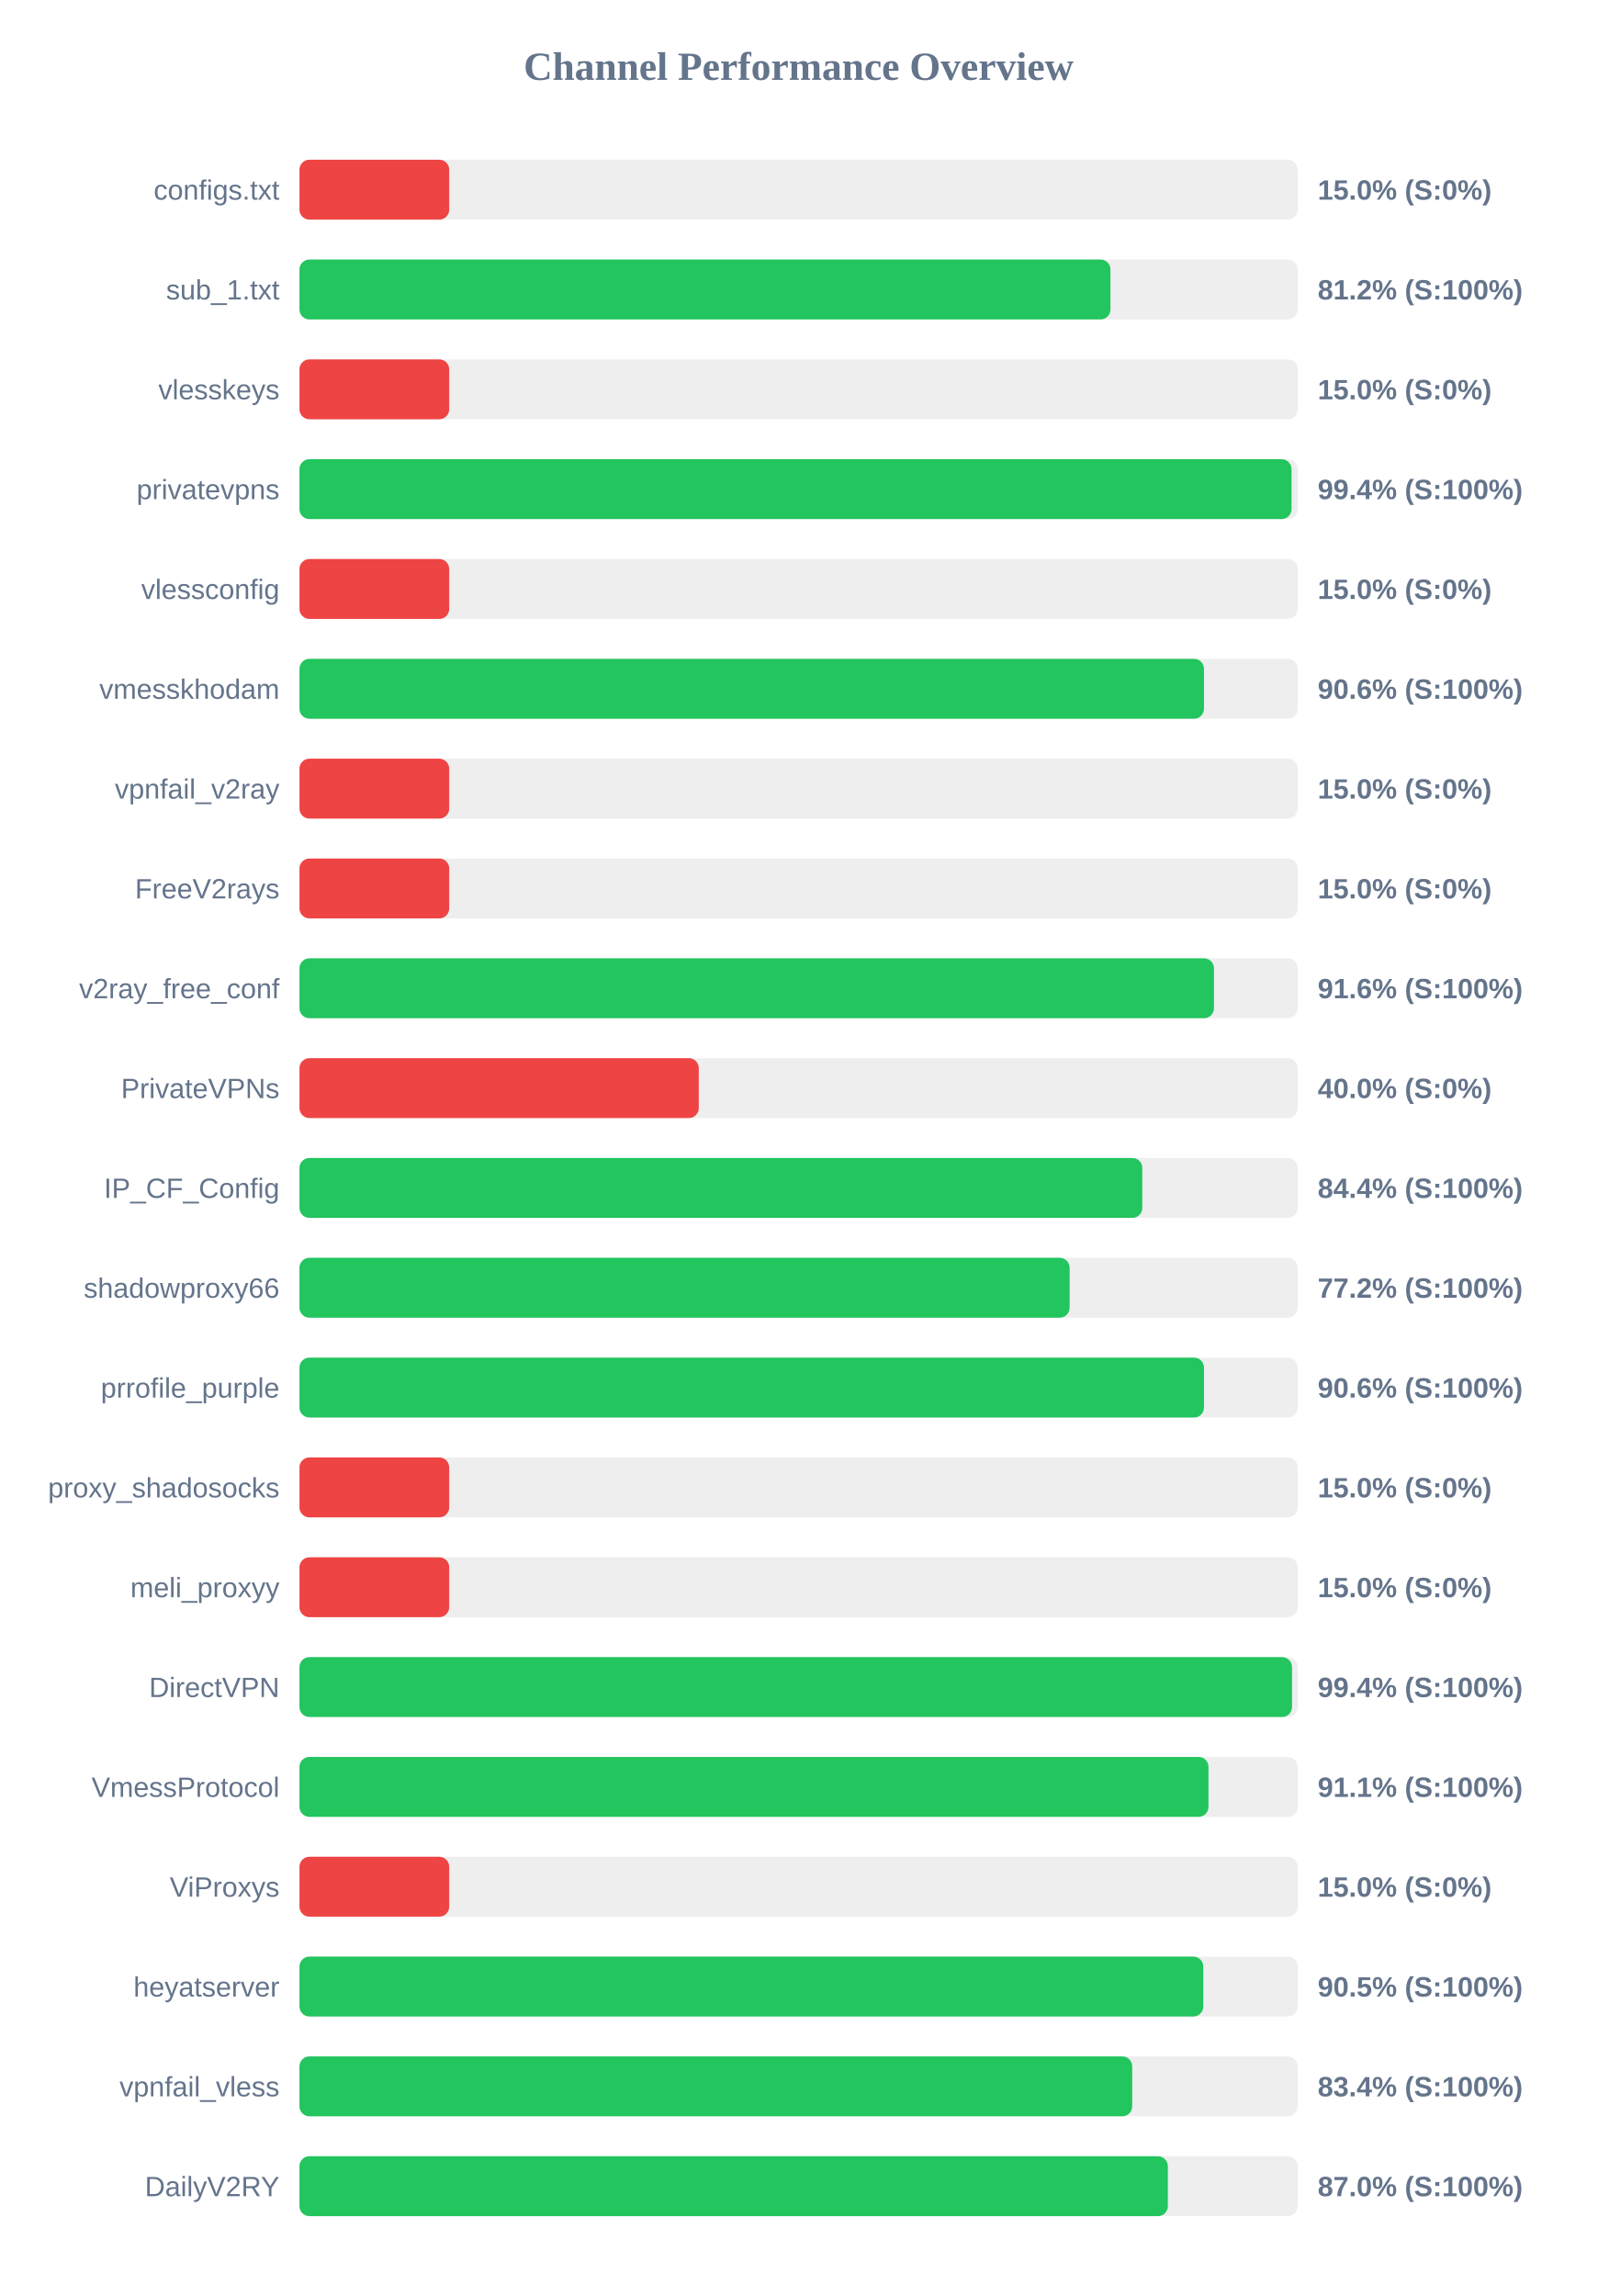
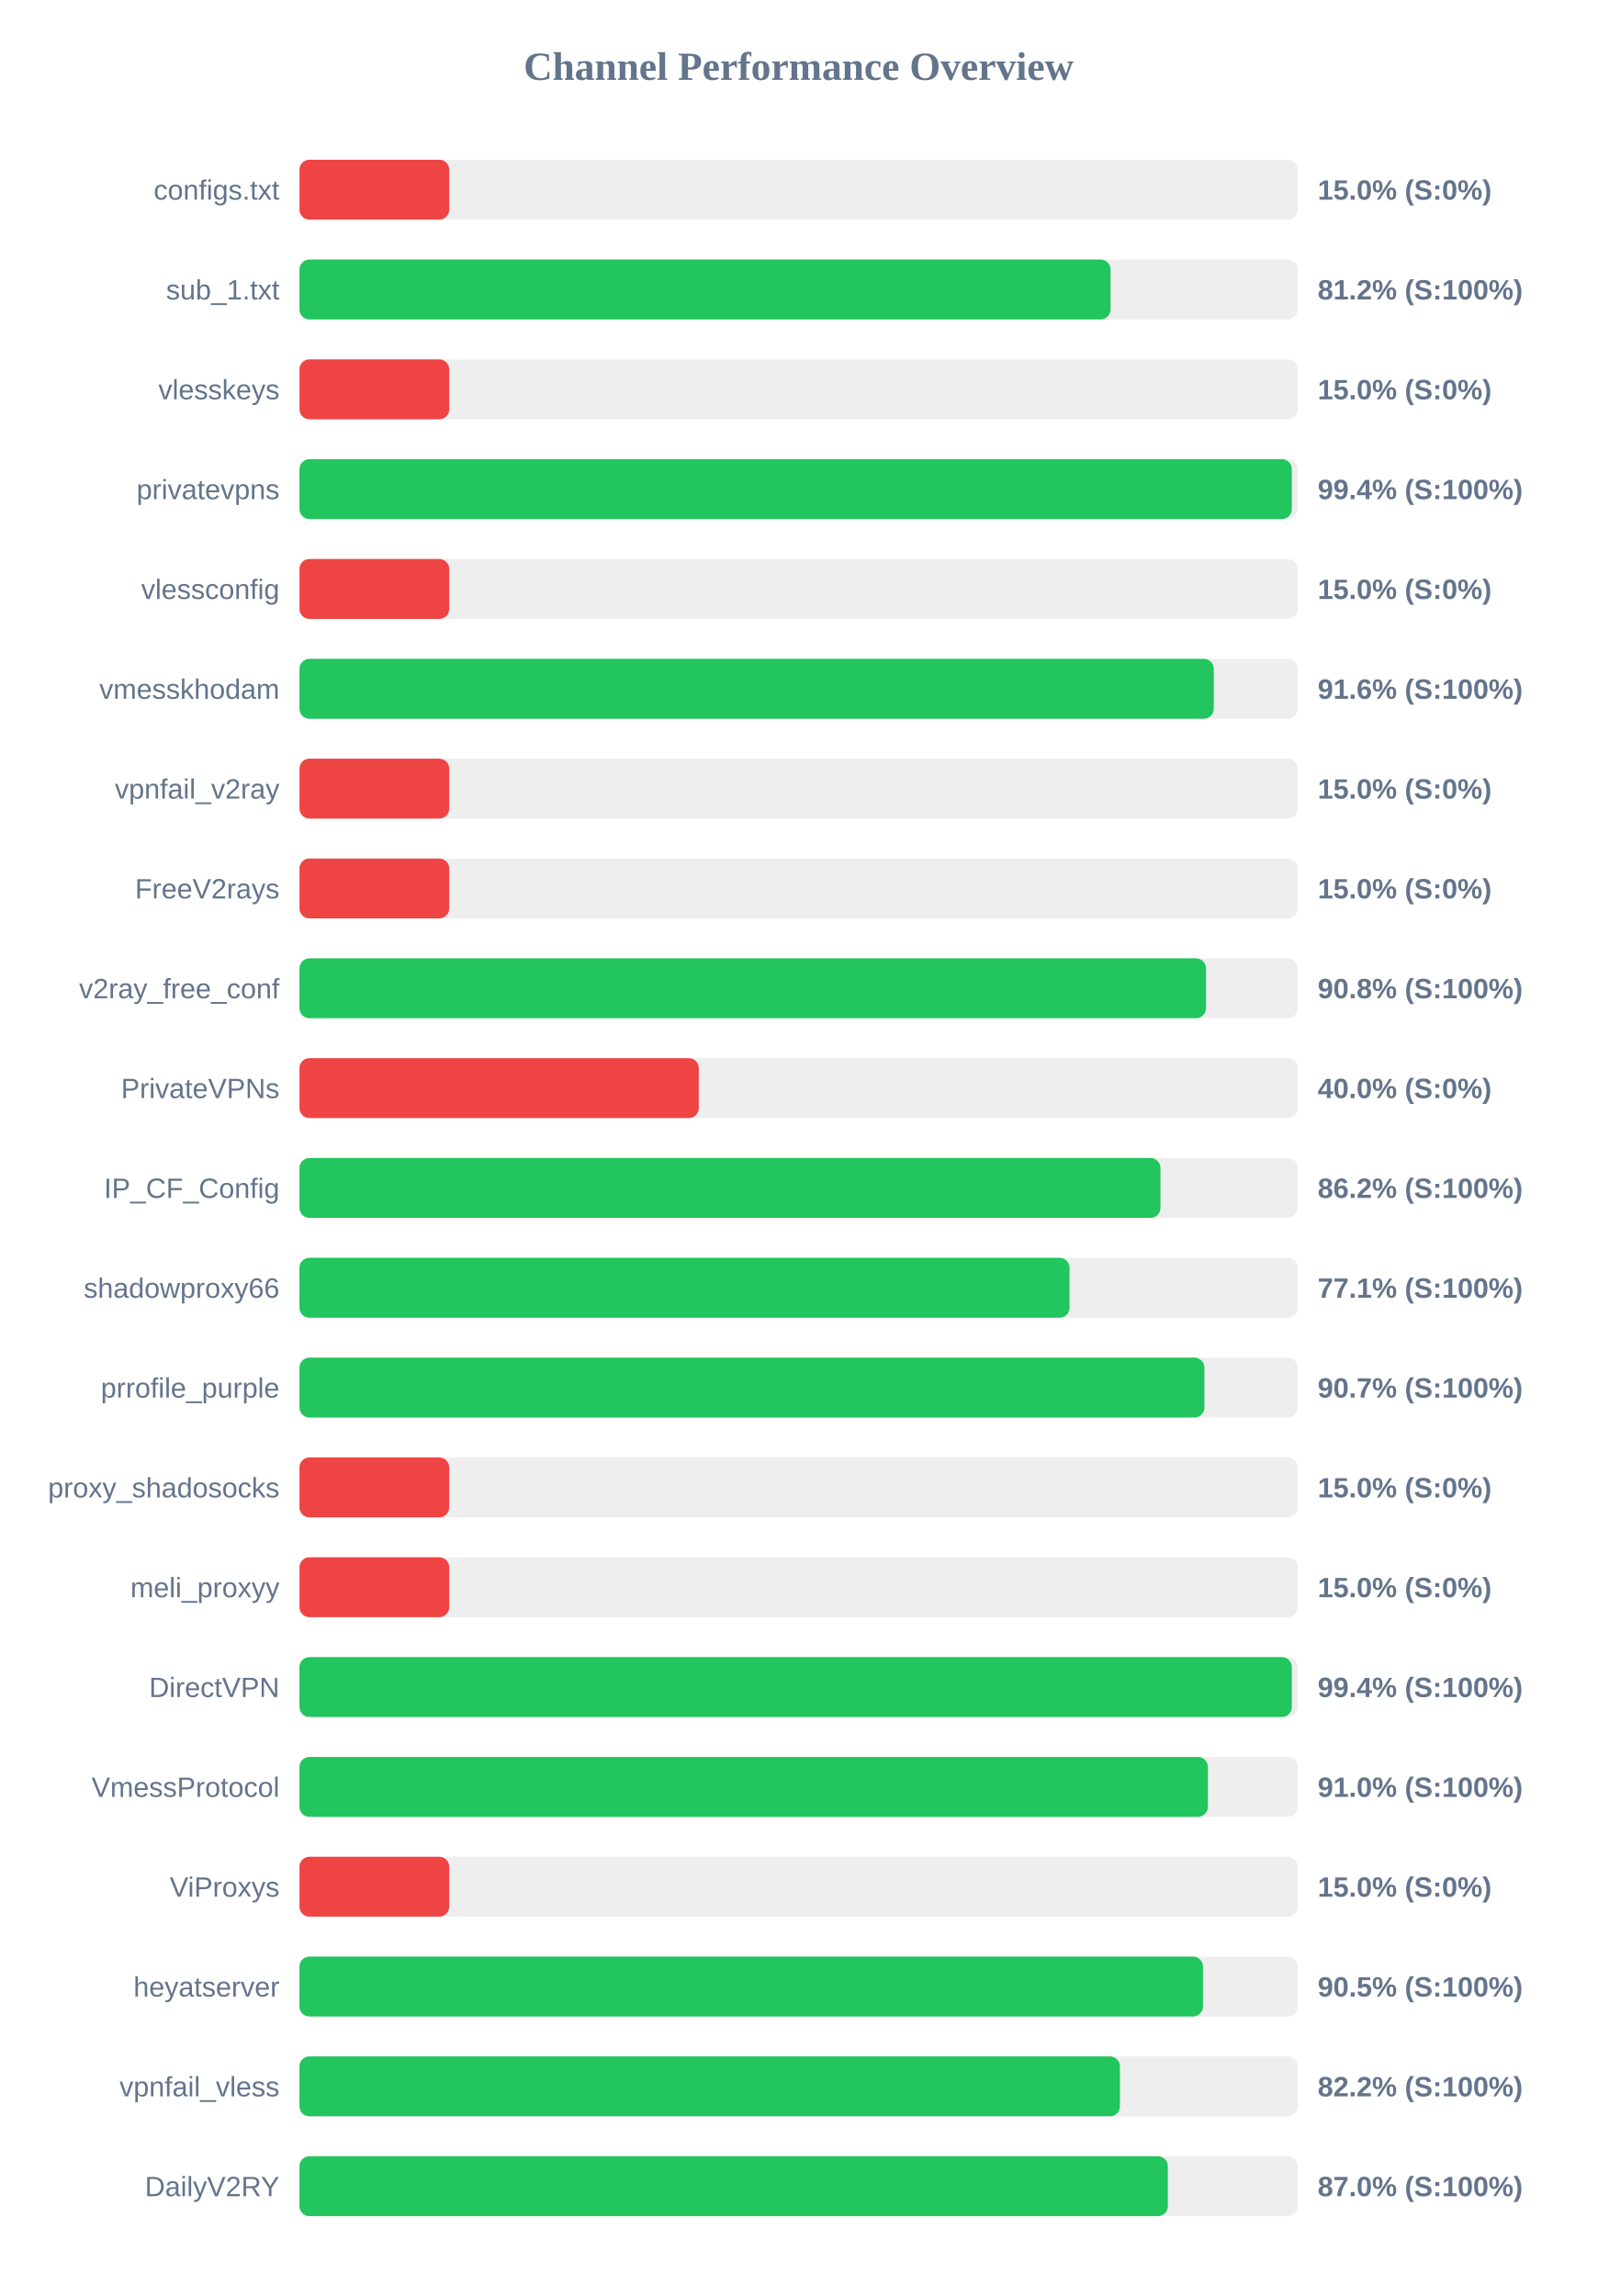
<svg xmlns="http://www.w3.org/2000/svg" width="800" height="1150" version="1.1">
  <style>
        .row { font: 14px Arial; fill: #64748b; }
        .score { font: bold 14px Arial; fill: #64748b; }
    </style>
  <text x="400" y="40" text-anchor="middle" font-size="20px" font-weight="bold" fill="#64748b">Channel Performance Overview</text>
  <rect x="150" y="80" width="500" height="30" fill="#eee" rx="5" />
  <rect x="150" y="80" width="75.0" height="30" fill="#ef4444" rx="5" />
  <text x="140" y="100" text-anchor="end" class="row">configs.txt</text>
  <text x="660" y="100" text-anchor="start" class="score">15.0% (S:0%)</text>
  <rect x="150" y="130" width="500" height="30" fill="#eee" rx="5" />
-   <rect x="150" y="130" width="406.2" height="30" fill="#22c55e" rx="5" />
+   <rect x="150" y="130" width="406.25" height="30" fill="#22c55e" rx="5" />
  <text x="140" y="150" text-anchor="end" class="row">sub_1.txt</text>
  <text x="660" y="150" text-anchor="start" class="score">81.2% (S:100%)</text>
  <rect x="150" y="180" width="500" height="30" fill="#eee" rx="5" />
  <rect x="150" y="180" width="75.0" height="30" fill="#ef4444" rx="5" />
  <text x="140" y="200" text-anchor="end" class="row">vlesskeys</text>
  <text x="660" y="200" text-anchor="start" class="score">15.0% (S:0%)</text>
  <rect x="150" y="230" width="500" height="30" fill="#eee" rx="5" />
-   <rect x="150" y="230" width="496.9" height="30" fill="#22c55e" rx="5" />
+   <rect x="150" y="230" width="497.05" height="30" fill="#22c55e" rx="5" />
  <text x="140" y="250" text-anchor="end" class="row">privatevpns</text>
  <text x="660" y="250" text-anchor="start" class="score">99.4% (S:100%)</text>
  <rect x="150" y="280" width="500" height="30" fill="#eee" rx="5" />
  <rect x="150" y="280" width="75.0" height="30" fill="#ef4444" rx="5" />
  <text x="140" y="300" text-anchor="end" class="row">vlessconfig</text>
  <text x="660" y="300" text-anchor="start" class="score">15.0% (S:0%)</text>
  <rect x="150" y="330" width="500" height="30" fill="#eee" rx="5" />
-   <rect x="150" y="330" width="453.05" height="30" fill="#22c55e" rx="5" />
+   <rect x="150" y="330" width="457.95" height="30" fill="#22c55e" rx="5" />
  <text x="140" y="350" text-anchor="end" class="row">vmesskhodam</text>
-   <text x="660" y="350" text-anchor="start" class="score">90.6% (S:100%)</text>
+   <text x="660" y="350" text-anchor="start" class="score">91.6% (S:100%)</text>
  <rect x="150" y="380" width="500" height="30" fill="#eee" rx="5" />
  <rect x="150" y="380" width="75.0" height="30" fill="#ef4444" rx="5" />
  <text x="140" y="400" text-anchor="end" class="row">vpnfail_v2ray</text>
  <text x="660" y="400" text-anchor="start" class="score">15.0% (S:0%)</text>
  <rect x="150" y="430" width="500" height="30" fill="#eee" rx="5" />
  <rect x="150" y="430" width="75.0" height="30" fill="#ef4444" rx="5" />
  <text x="140" y="450" text-anchor="end" class="row">FreeV2rays</text>
  <text x="660" y="450" text-anchor="start" class="score">15.0% (S:0%)</text>
  <rect x="150" y="480" width="500" height="30" fill="#eee" rx="5" />
-   <rect x="150" y="480" width="458.05" height="30" fill="#22c55e" rx="5" />
+   <rect x="150" y="480" width="454.05" height="30" fill="#22c55e" rx="5" />
  <text x="140" y="500" text-anchor="end" class="row">v2ray_free_conf</text>
-   <text x="660" y="500" text-anchor="start" class="score">91.6% (S:100%)</text>
+   <text x="660" y="500" text-anchor="start" class="score">90.8% (S:100%)</text>
  <rect x="150" y="530" width="500" height="30" fill="#eee" rx="5" />
  <rect x="150" y="530" width="200.0" height="30" fill="#ef4444" rx="5" />
  <text x="140" y="550" text-anchor="end" class="row">PrivateVPNs</text>
  <text x="660" y="550" text-anchor="start" class="score">40.0% (S:0%)</text>
  <rect x="150" y="580" width="500" height="30" fill="#eee" rx="5" />
-   <rect x="150" y="580" width="422.15" height="30" fill="#22c55e" rx="5" />
+   <rect x="150" y="580" width="431.25" height="30" fill="#22c55e" rx="5" />
  <text x="140" y="600" text-anchor="end" class="row">IP_CF_Config</text>
-   <text x="660" y="600" text-anchor="start" class="score">84.4% (S:100%)</text>
+   <text x="660" y="600" text-anchor="start" class="score">86.2% (S:100%)</text>
  <rect x="150" y="630" width="500" height="30" fill="#eee" rx="5" />
-   <rect x="150" y="630" width="385.75" height="30" fill="#22c55e" rx="5" />
+   <rect x="150" y="630" width="385.7" height="30" fill="#22c55e" rx="5" />
  <text x="140" y="650" text-anchor="end" class="row">shadowproxy66</text>
-   <text x="660" y="650" text-anchor="start" class="score">77.2% (S:100%)</text>
+   <text x="660" y="650" text-anchor="start" class="score">77.1% (S:100%)</text>
  <rect x="150" y="680" width="500" height="30" fill="#eee" rx="5" />
-   <rect x="150" y="680" width="453.05" height="30" fill="#22c55e" rx="5" />
+   <rect x="150" y="680" width="453.25" height="30" fill="#22c55e" rx="5" />
  <text x="140" y="700" text-anchor="end" class="row">prrofile_purple</text>
-   <text x="660" y="700" text-anchor="start" class="score">90.6% (S:100%)</text>
+   <text x="660" y="700" text-anchor="start" class="score">90.7% (S:100%)</text>
  <rect x="150" y="730" width="500" height="30" fill="#eee" rx="5" />
  <rect x="150" y="730" width="75.0" height="30" fill="#ef4444" rx="5" />
  <text x="140" y="750" text-anchor="end" class="row">proxy_shadosocks</text>
  <text x="660" y="750" text-anchor="start" class="score">15.0% (S:0%)</text>
  <rect x="150" y="780" width="500" height="30" fill="#eee" rx="5" />
  <rect x="150" y="780" width="75.0" height="30" fill="#ef4444" rx="5" />
  <text x="140" y="800" text-anchor="end" class="row">meli_proxyy</text>
  <text x="660" y="800" text-anchor="start" class="score">15.0% (S:0%)</text>
  <rect x="150" y="830" width="500" height="30" fill="#eee" rx="5" />
-   <rect x="150" y="830" width="497.15" height="30" fill="#22c55e" rx="5" />
+   <rect x="150" y="830" width="497.05" height="30" fill="#22c55e" rx="5" />
  <text x="140" y="850" text-anchor="end" class="row">DirectVPN</text>
  <text x="660" y="850" text-anchor="start" class="score">99.4% (S:100%)</text>
  <rect x="150" y="880" width="500" height="30" fill="#eee" rx="5" />
-   <rect x="150" y="880" width="455.3" height="30" fill="#22c55e" rx="5" />
+   <rect x="150" y="880" width="455.0" height="30" fill="#22c55e" rx="5" />
  <text x="140" y="900" text-anchor="end" class="row">VmessProtocol</text>
-   <text x="660" y="900" text-anchor="start" class="score">91.1% (S:100%)</text>
+   <text x="660" y="900" text-anchor="start" class="score">91.0% (S:100%)</text>
  <rect x="150" y="930" width="500" height="30" fill="#eee" rx="5" />
  <rect x="150" y="930" width="75.0" height="30" fill="#ef4444" rx="5" />
  <text x="140" y="950" text-anchor="end" class="row">ViProxys</text>
  <text x="660" y="950" text-anchor="start" class="score">15.0% (S:0%)</text>
  <rect x="150" y="980" width="500" height="30" fill="#eee" rx="5" />
-   <rect x="150" y="980" width="452.7" height="30" fill="#22c55e" rx="5" />
+   <rect x="150" y="980" width="452.55" height="30" fill="#22c55e" rx="5" />
  <text x="140" y="1000" text-anchor="end" class="row">heyatserver</text>
  <text x="660" y="1000" text-anchor="start" class="score">90.5% (S:100%)</text>
  <rect x="150" y="1030" width="500" height="30" fill="#eee" rx="5" />
-   <rect x="150" y="1030" width="417.1" height="30" fill="#22c55e" rx="5" />
+   <rect x="150" y="1030" width="410.95" height="30" fill="#22c55e" rx="5" />
  <text x="140" y="1050" text-anchor="end" class="row">vpnfail_vless</text>
-   <text x="660" y="1050" text-anchor="start" class="score">83.4% (S:100%)</text>
+   <text x="660" y="1050" text-anchor="start" class="score">82.2% (S:100%)</text>
  <rect x="150" y="1080" width="500" height="30" fill="#eee" rx="5" />
  <rect x="150" y="1080" width="434.95" height="30" fill="#22c55e" rx="5" />
  <text x="140" y="1100" text-anchor="end" class="row">DailyV2RY</text>
  <text x="660" y="1100" text-anchor="start" class="score">87.0% (S:100%)</text>
</svg>
